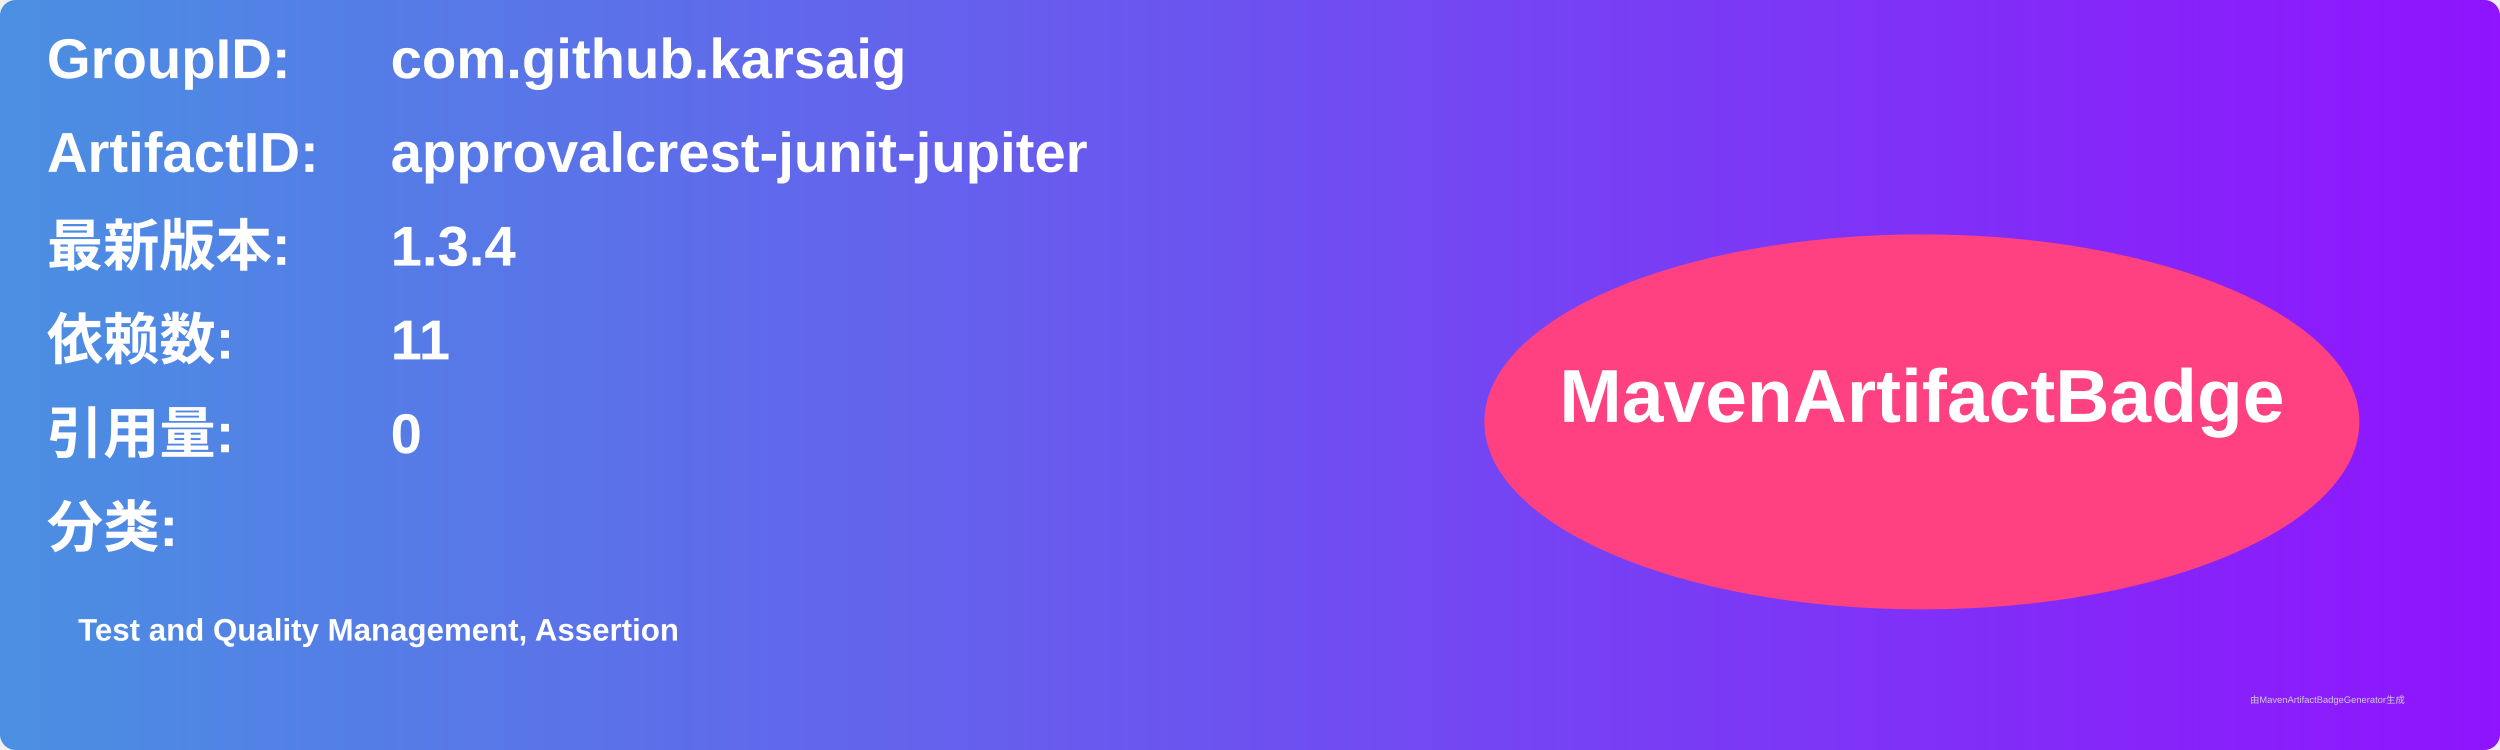
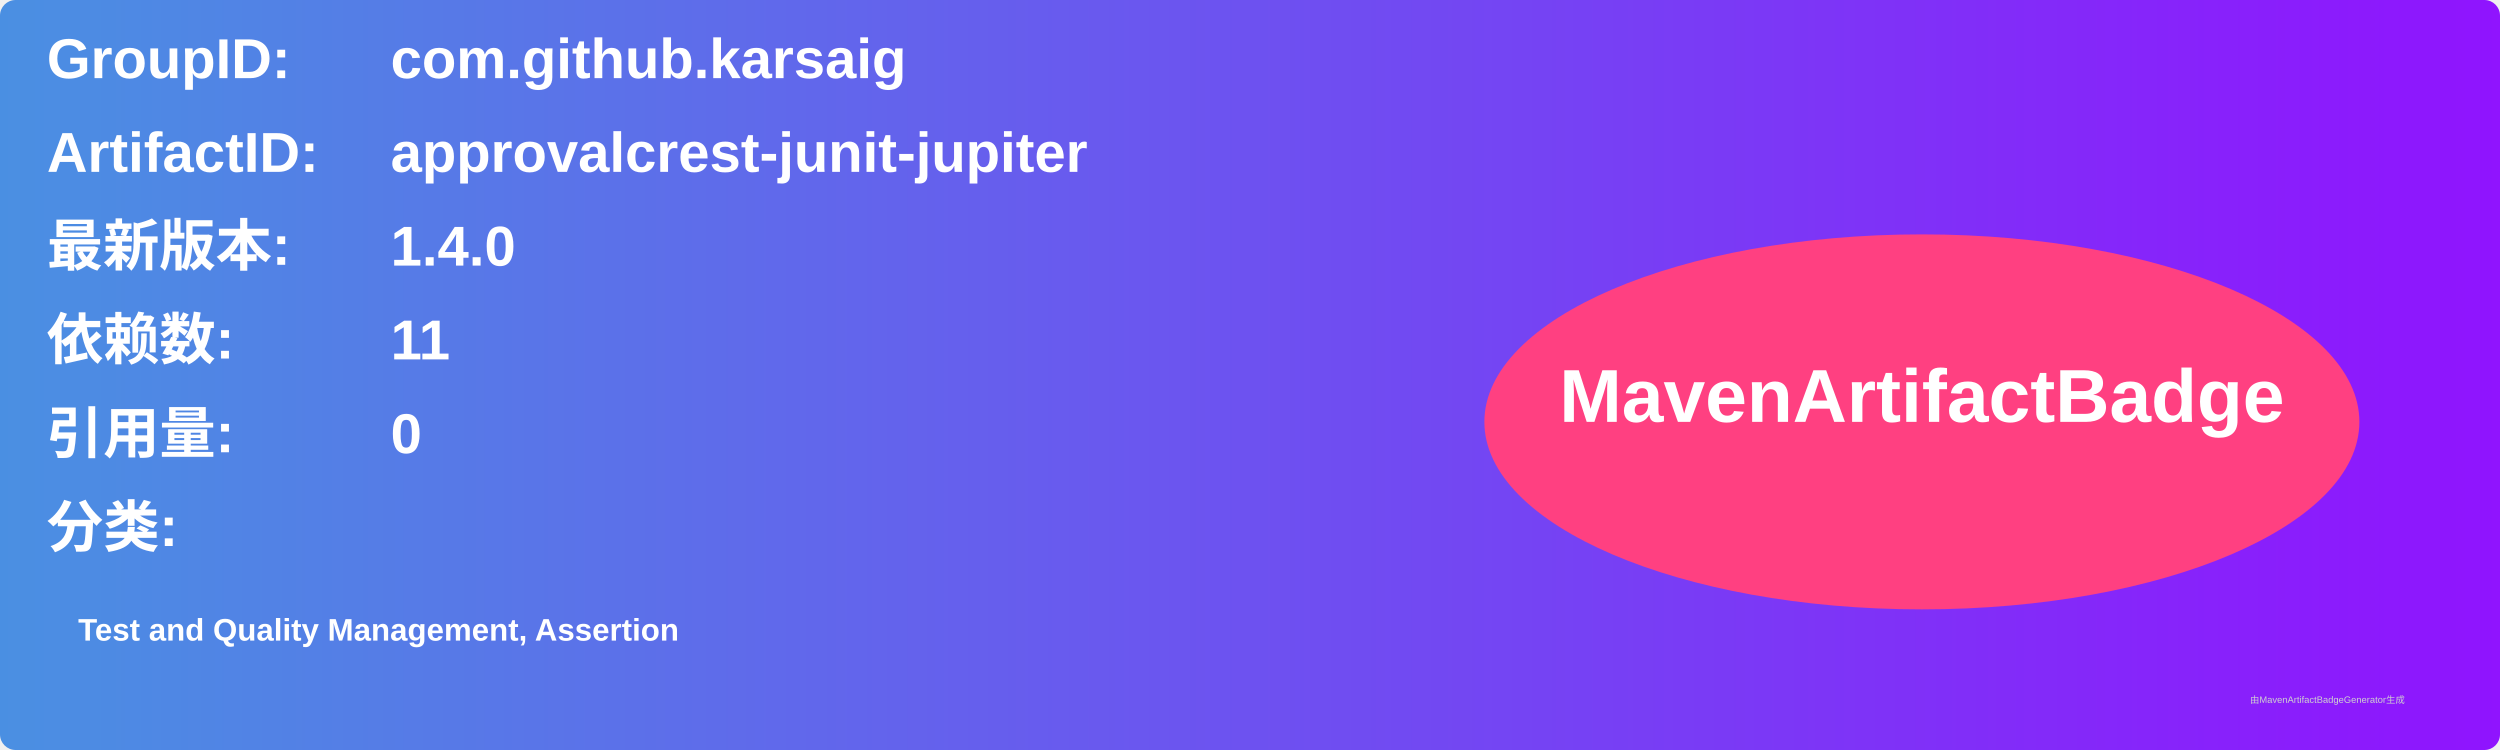
<svg xmlns="http://www.w3.org/2000/svg" width="800" height="240" viewBox="0 0 800 240">
  <linearGradient id="grad" x1="0%" y1="0%" x2="100%" y2="0%">
    <stop offset="0%" stop-color="#4a90e2" />
    <stop offset="100%" stop-color="#9013fe" />
  </linearGradient>
  <rect width="100%" height="100%" rx="5" ry="5" fill="url(#grad)" />
  <g transform="translate(15, 15)">
    <text x="0" y="10" font-family="Arial" font-size="18" fill="white" font-weight="bold" width="260">GroupID:</text>
    <text x="110" y="10" font-family="Arial" font-size="18" fill="white" font-weight="bold" width="460">com.github.karsaig</text>
    <text x="0" y="40" font-family="Arial" font-size="18" fill="white" font-weight="bold" width="260">ArtifactID:</text>
    <text x="110" y="40" font-family="Arial" font-size="18" fill="white" font-weight="bold" width="460">approvalcrest-junit-jupiter</text>
    <text x="0" y="70" font-family="Arial" font-size="18" fill="white" font-weight="bold">最新版本:</text>
    <text x="110" y="70" font-family="Arial" font-size="18" fill="white" font-weight="bold">
-       <tspan font-weight="bold">1.3.4</tspan>
+       <tspan font-weight="bold">1.4.0</tspan>
    </text>
    <text x="0" y="100" font-family="Arial" font-size="18" fill="white" font-weight="bold">依赖数: </text>
    <text x="110" y="100" font-family="Arial" font-size="18" fill="white">
      <tspan font-weight="bold">11</tspan>
    </text>
    <text x="0" y="130" font-family="Arial" font-size="18" fill="white" font-weight="bold">引用量: </text>
    <text x="110" y="130" font-family="Arial" font-size="18" fill="white">
      <tspan font-weight="bold">0</tspan>
    </text>
    <text x="0" y="160" font-family="Arial" font-size="18" fill="white" font-weight="bold">分类:</text>
    <text x="10" y="190" font-family="Arial" font-size="10" fill="white">
      <tspan font-weight="bold">Test and Quality Management, Assertion</tspan>
    </text>
    <ellipse cx="600" cy="120" rx="140" ry="60" fill="#ff4081" />
    <text x="600" y="120" text-anchor="middle" font-family="Arial" font-size="24" fill="white" font-weight="bold">MavenArtifactBadge</text>
  </g>
  <text x="720" y="225" font-family="Arial" font-size="3" fill="#d0d0d0">由MavenArtifactBadgeGenerator生成</text>
</svg>
